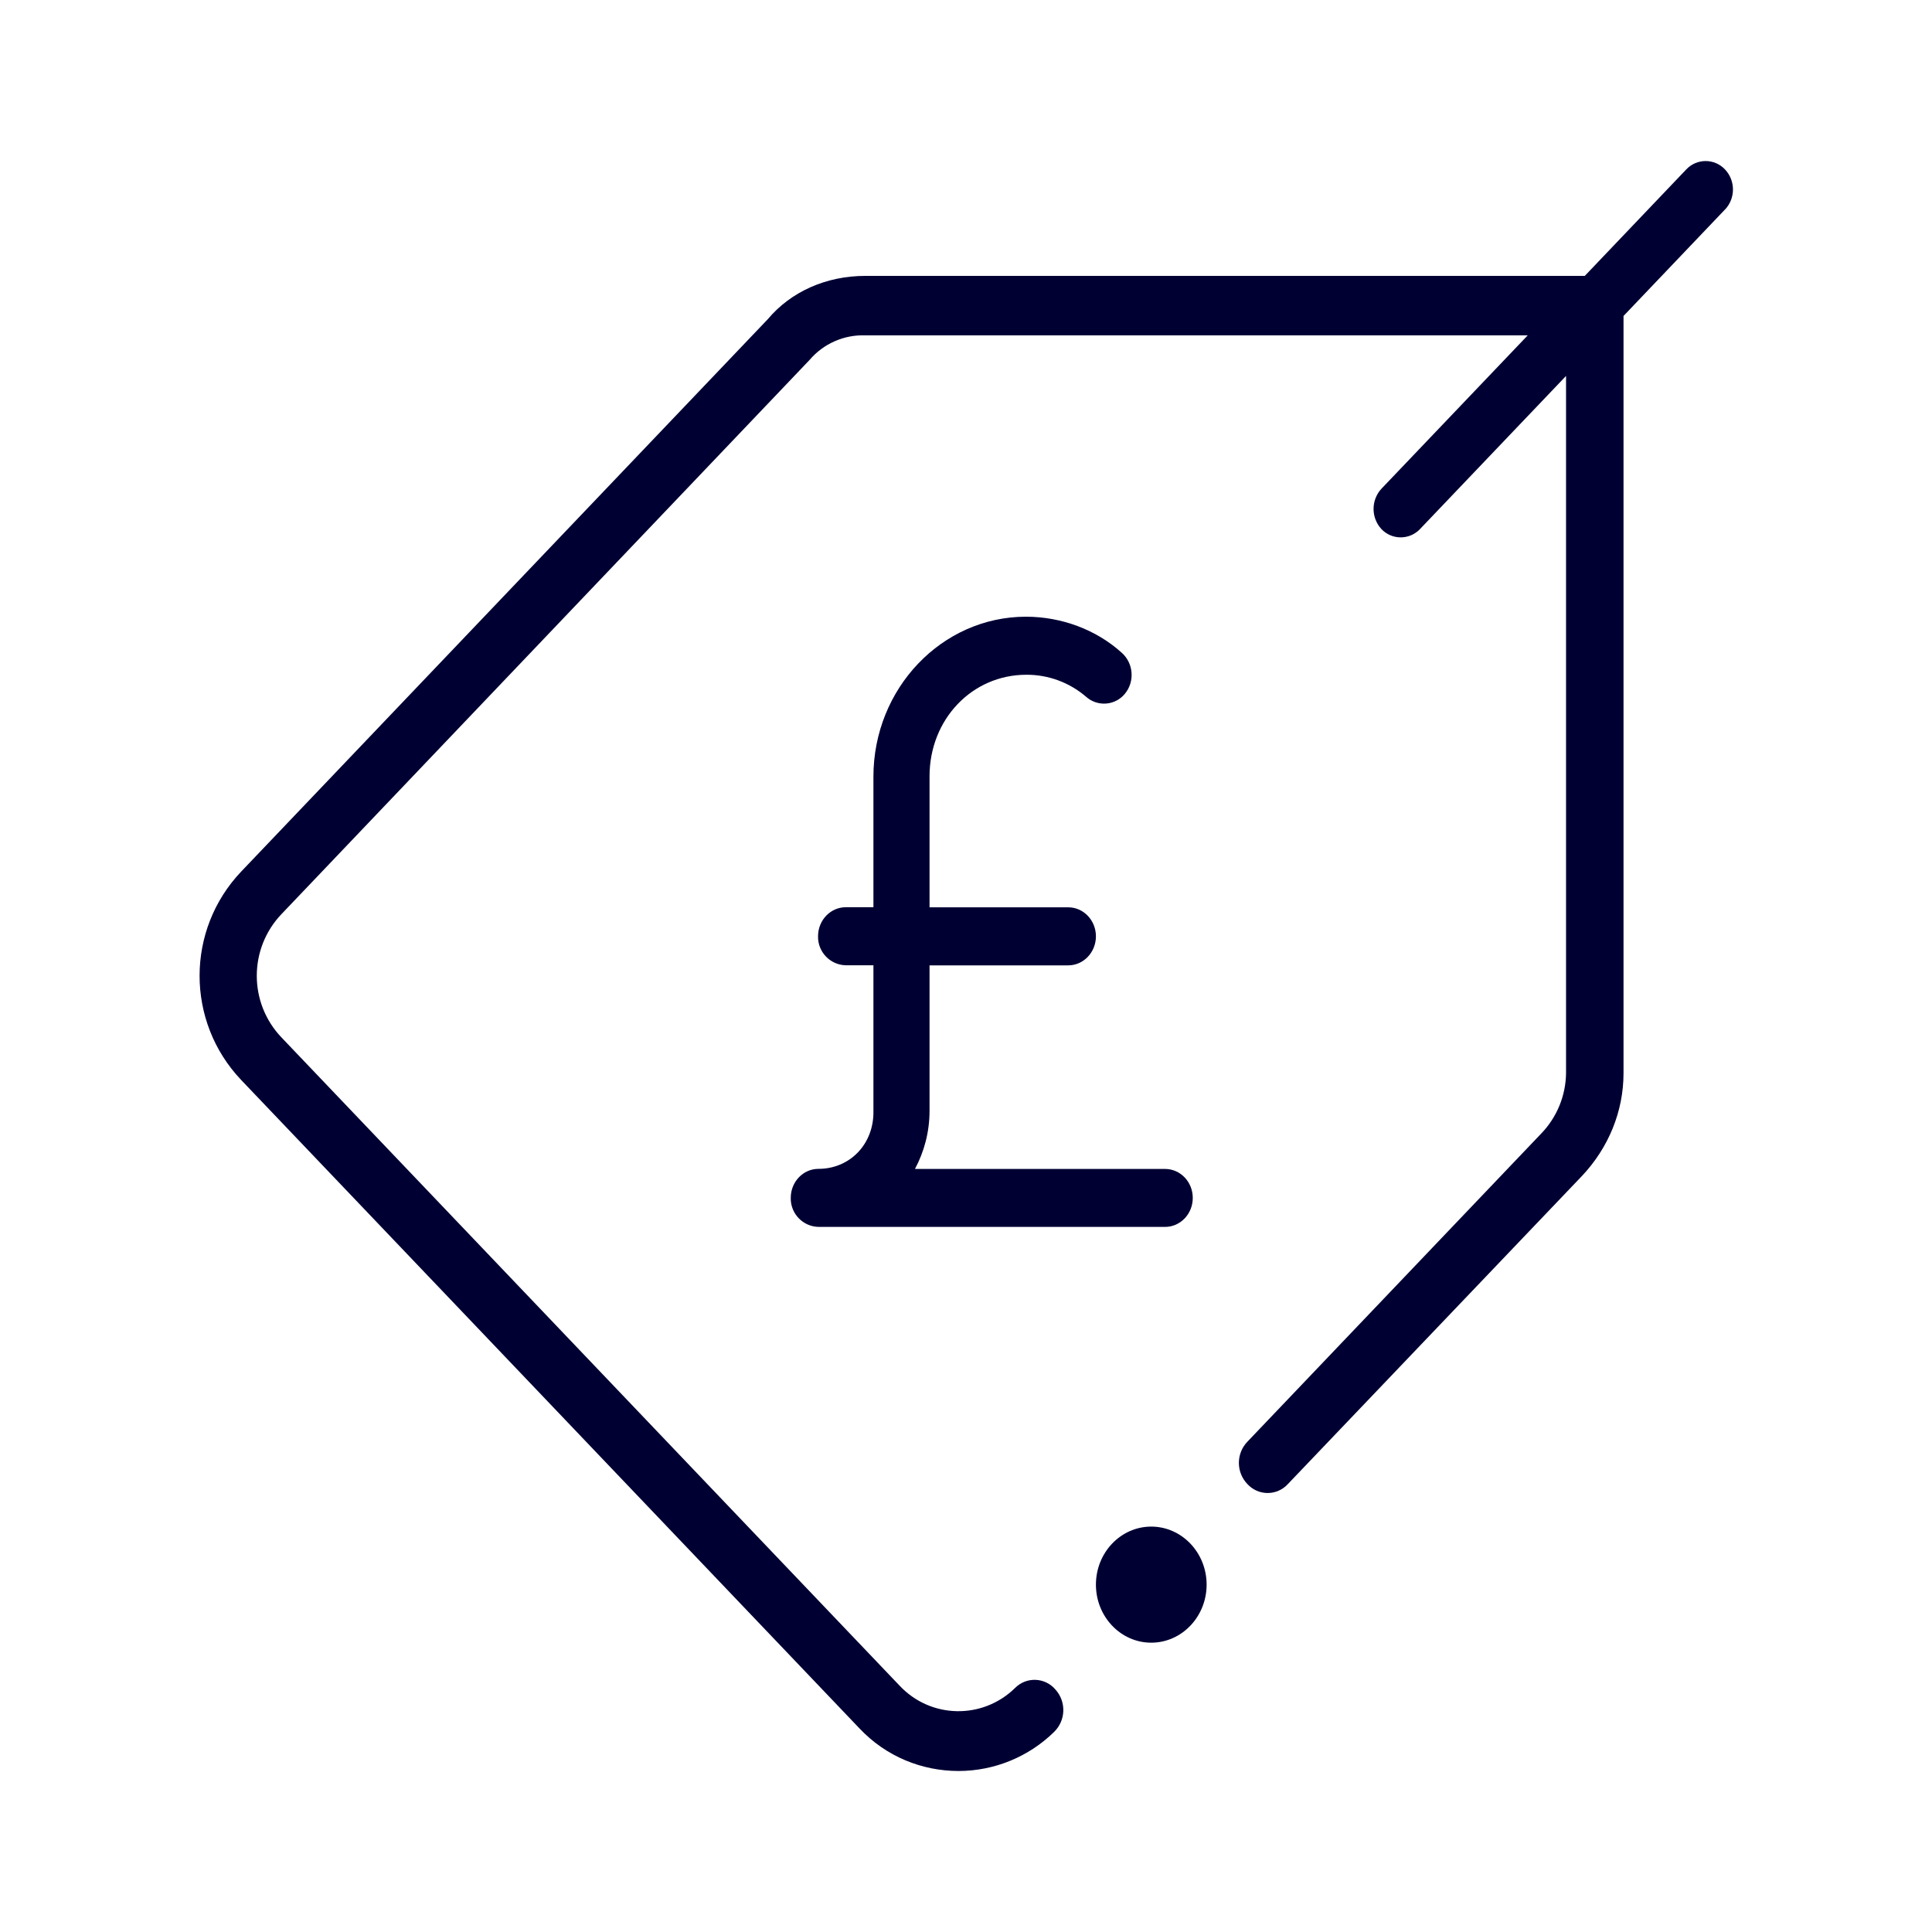
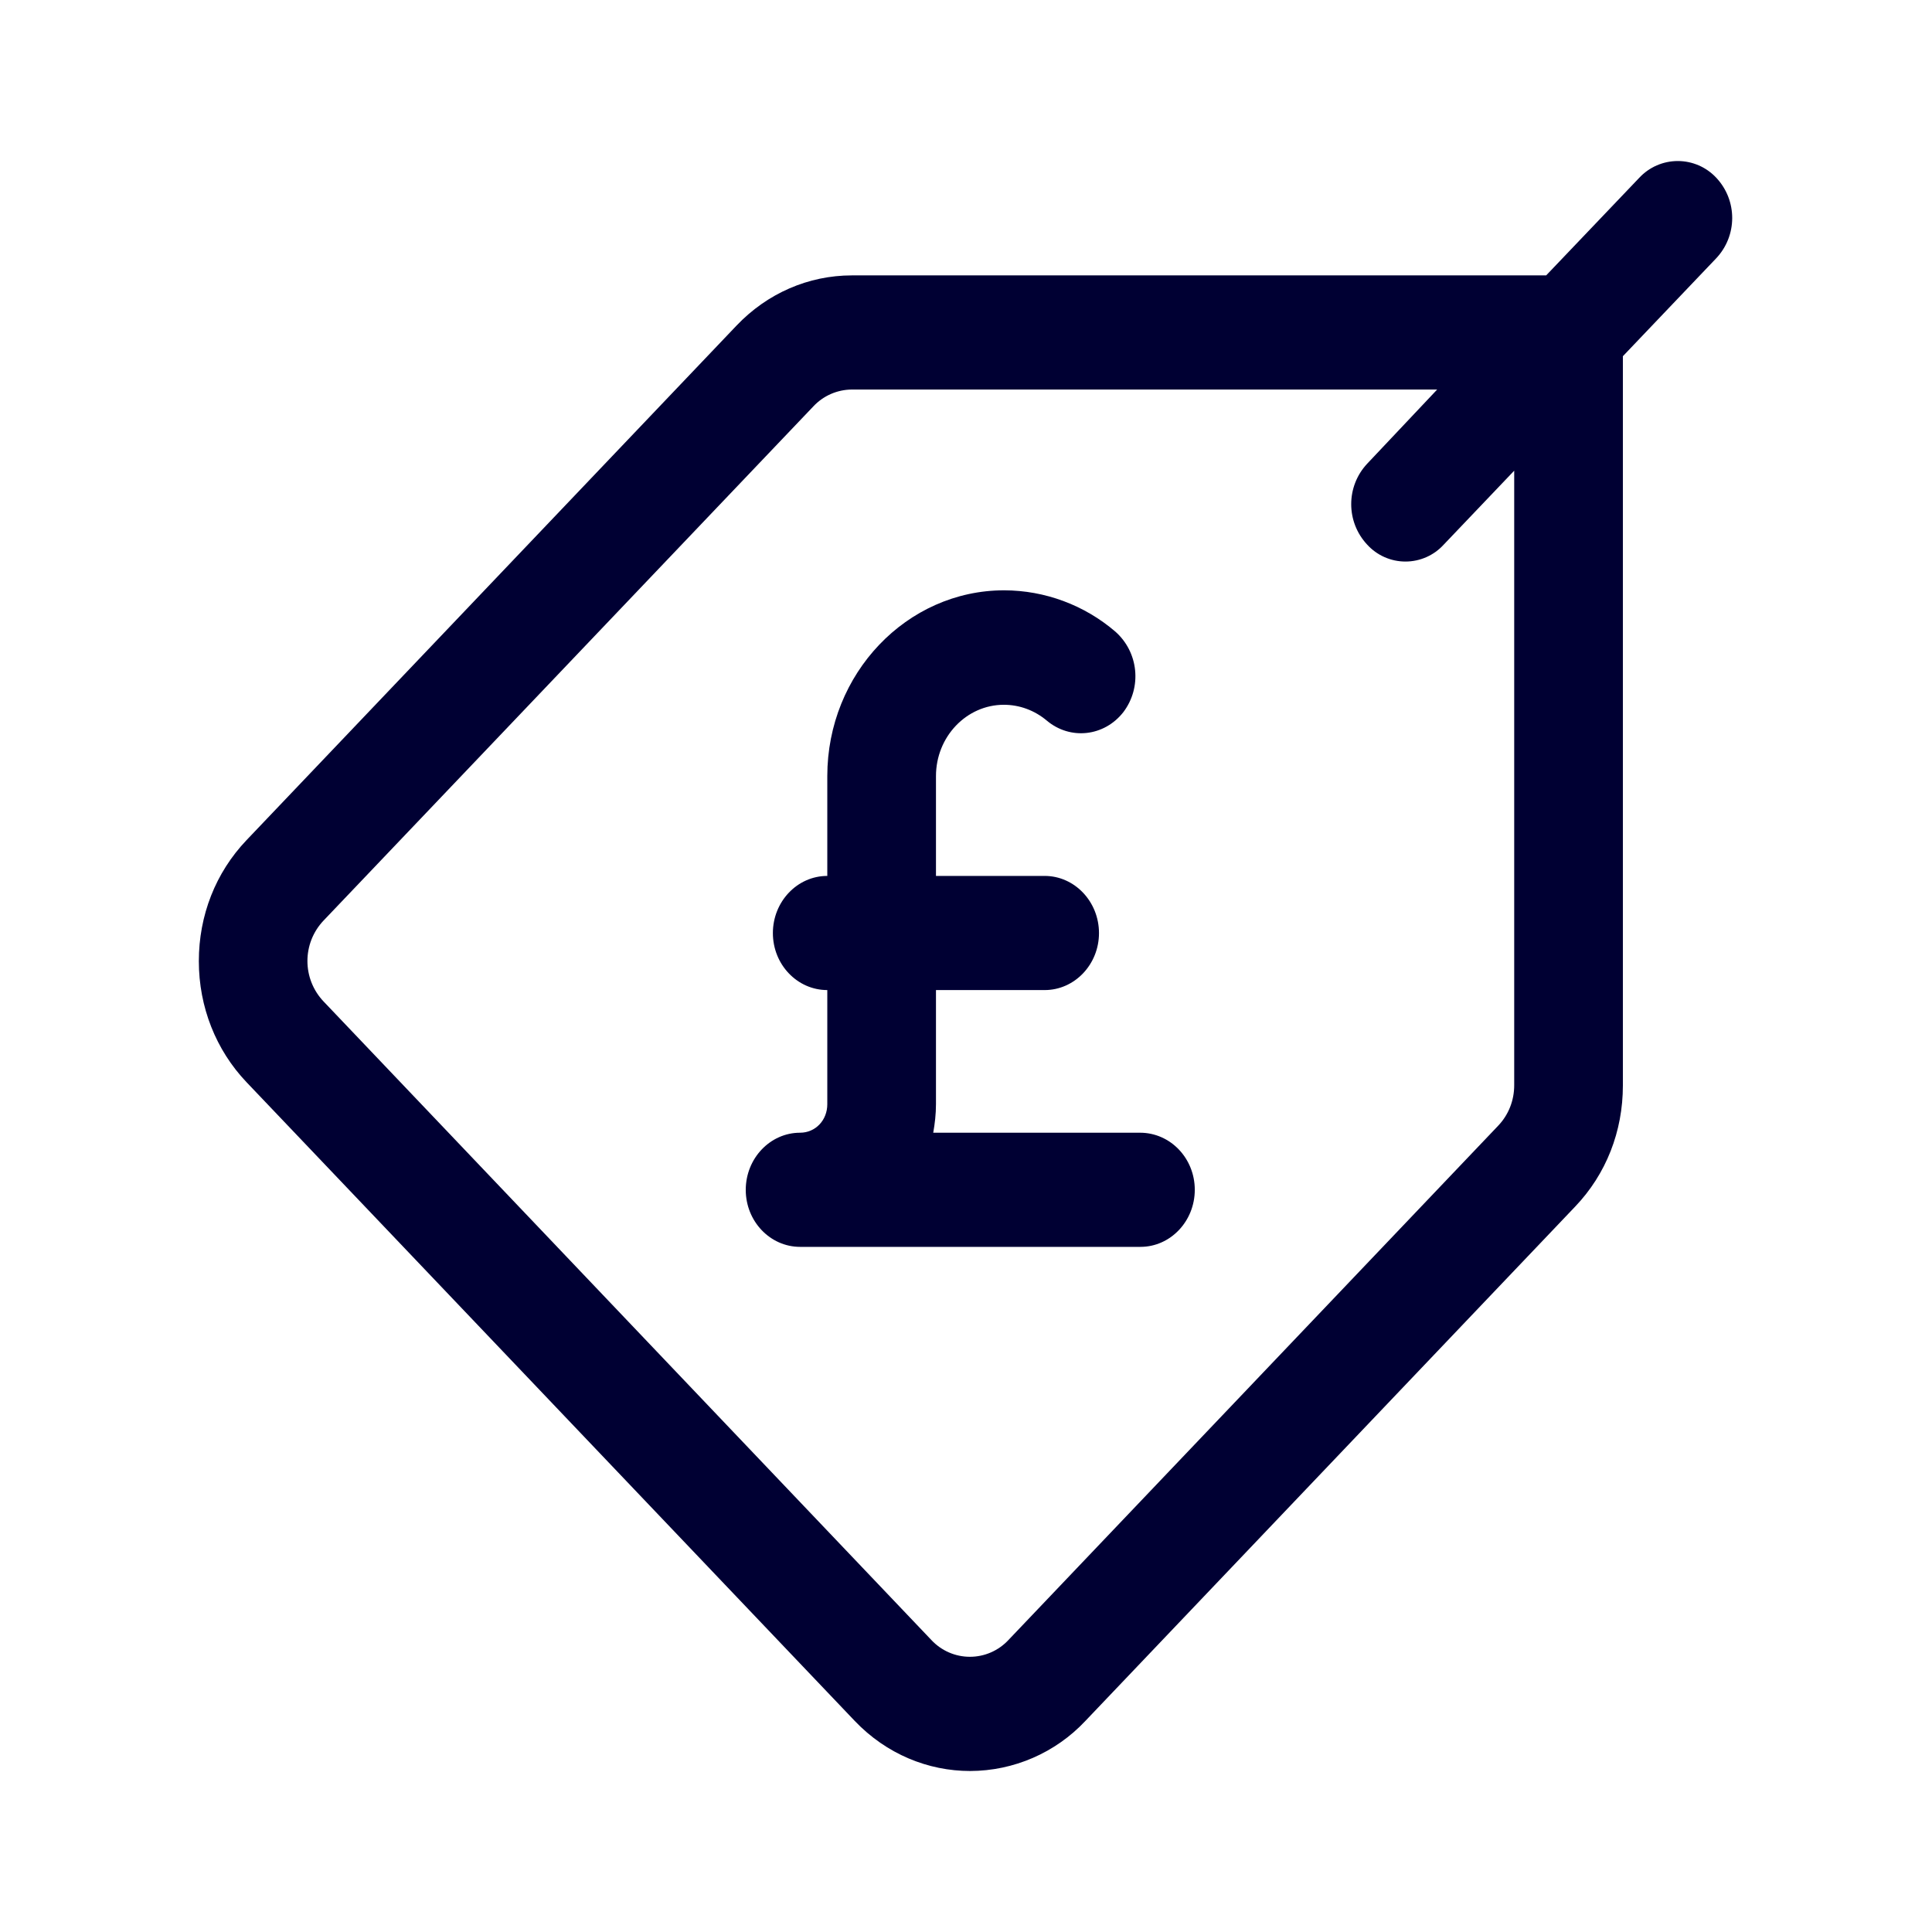
<svg xmlns="http://www.w3.org/2000/svg" width="24" height="24" fill="none">
-   <path fill="#003" d="m21.428 2.603-1.26 1.322v9.407c0 .472-.185.925-.516 1.276l-3.654 3.828a.34.34 0 0 1-.502 0 .38.38 0 0 1 0-.527l3.65-3.828a1.1 1.1 0 0 0 .308-.748V4.67l-1.816 1.904a.33.33 0 0 1-.476 0 .37.37 0 0 1 0-.504l1.816-1.904h-8.225a.87.87 0 0 0-.696.305l-6.559 6.883a1.11 1.11 0 0 0 0 1.535l7.678 8.052c.388.412 1.032.421 1.433.028a.34.34 0 0 1 .502.019.38.38 0 0 1-.017.527 1.7 1.7 0 0 1-1.186.485c-.45 0-.9-.176-1.234-.532l-7.678-8.052a1.88 1.88 0 0 1 0-2.589l6.54-6.86c.287-.342.723-.54 1.217-.54h8.934l1.261-1.323a.33.33 0 0 1 .48 0 .364.364 0 0 1 0 .5m-7.127 16.36c-.379 0-.687.323-.687.721s.308.721.687.721.688-.323.688-.721-.309-.721-.688-.721M9.823 14.88c0-.199.154-.36.344-.36.392 0 .692-.31.683-.722v-1.807h-.344a.353.353 0 0 1-.344-.36c0-.2.155-.361.344-.361h.344V9.648c0-1.095.85-1.987 1.895-1.987.441 0 .873.161 1.19.448.146.13.164.356.04.508a.335.335 0 0 1-.485.037 1.13 1.13 0 0 0-.74-.272c-.675 0-1.203.554-1.203 1.262v1.627h1.723c.19 0 .344.162.344.36 0 .2-.155.361-.344.361h-1.723v1.807c0 .264-.067.509-.181.722h3.107c.19 0 .344.161.344.36s-.154.36-.344.36h-4.306a.353.353 0 0 1-.344-.36" />
+   <path fill="#003" d="M20.364 2.208a.654.654 0 0 1 .956 0 .73.73 0 0 1-.004 1.004L20.16 4.425v9.06c0 .568-.207 1.1-.593 1.504l-6.084 6.389a1.97 1.97 0 0 1-1.432.622c-.52 0-1.039-.209-1.433-.622l-7.555-7.934c-.381-.4-.593-.936-.593-1.504s.208-1.1.593-1.504L9.15 4.044c.381-.4.892-.623 1.433-.623h8.624zM18.61 13.985c.13-.136.2-.314.2-.504V5.847l-.875.918a.643.643 0 0 1-.952 0 .736.736 0 0 1 0-1.004l.87-.922H10.58a.66.66 0 0 0-.476.209l-6.085 6.388a.73.73 0 0 0 0 1.004l7.551 7.933a.654.654 0 0 0 .957 0z" />
+   <path fill="#003" d="M14.163 14.071h-2.57c.02-.113.034-.231.034-.354v-1.418h1.35c.372 0 .675-.318.675-.708 0-.391-.303-.71-.675-.71h-1.35v-1.24c0-.49.38-.886.843-.886.195 0 .381.069.533.196.29.245.714.2.952-.105a.74.74 0 0 0-.1-1 2.13 2.13 0 0 0-1.38-.513c-1.212 0-2.198 1.036-2.198 2.308v1.24c-.373 0-.676.319-.676.71s.303.708.676.708v1.418c0 .2-.148.354-.338.354-.372 0-.675.319-.675.71s.303.708.675.708h4.228c.372 0 .675-.318.675-.709s-.303-.709-.68-.709" />
</svg>
